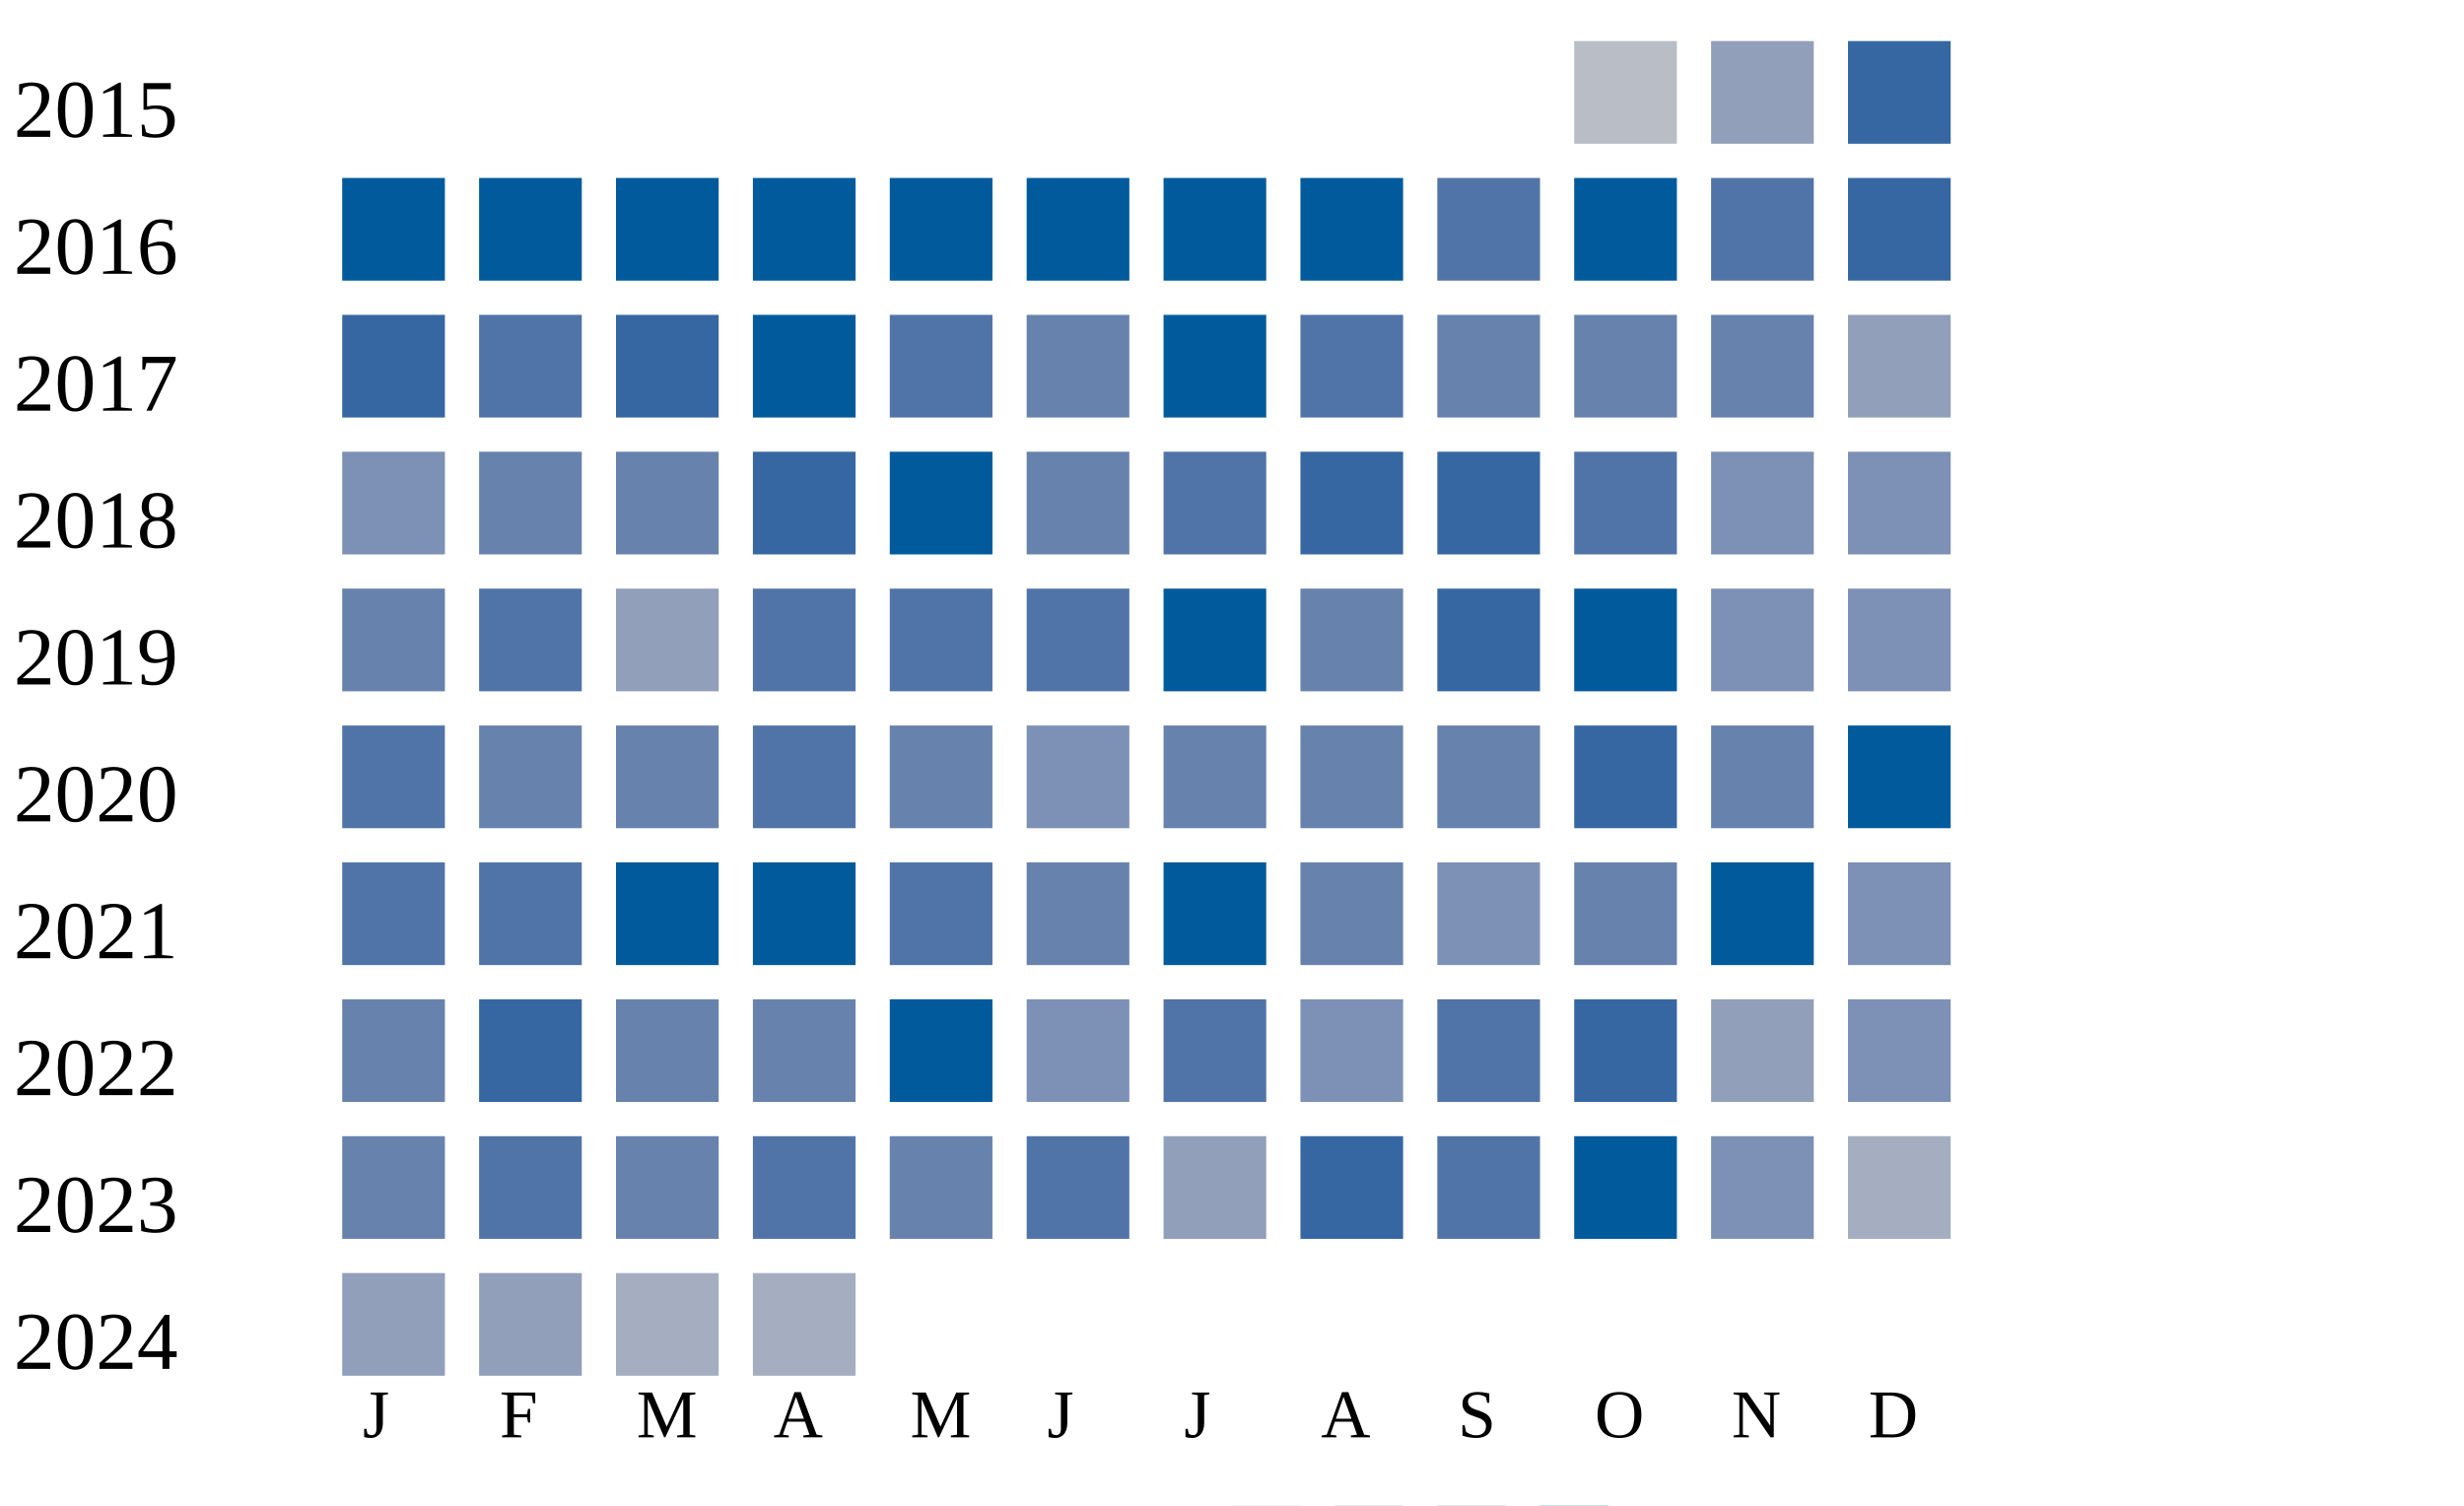
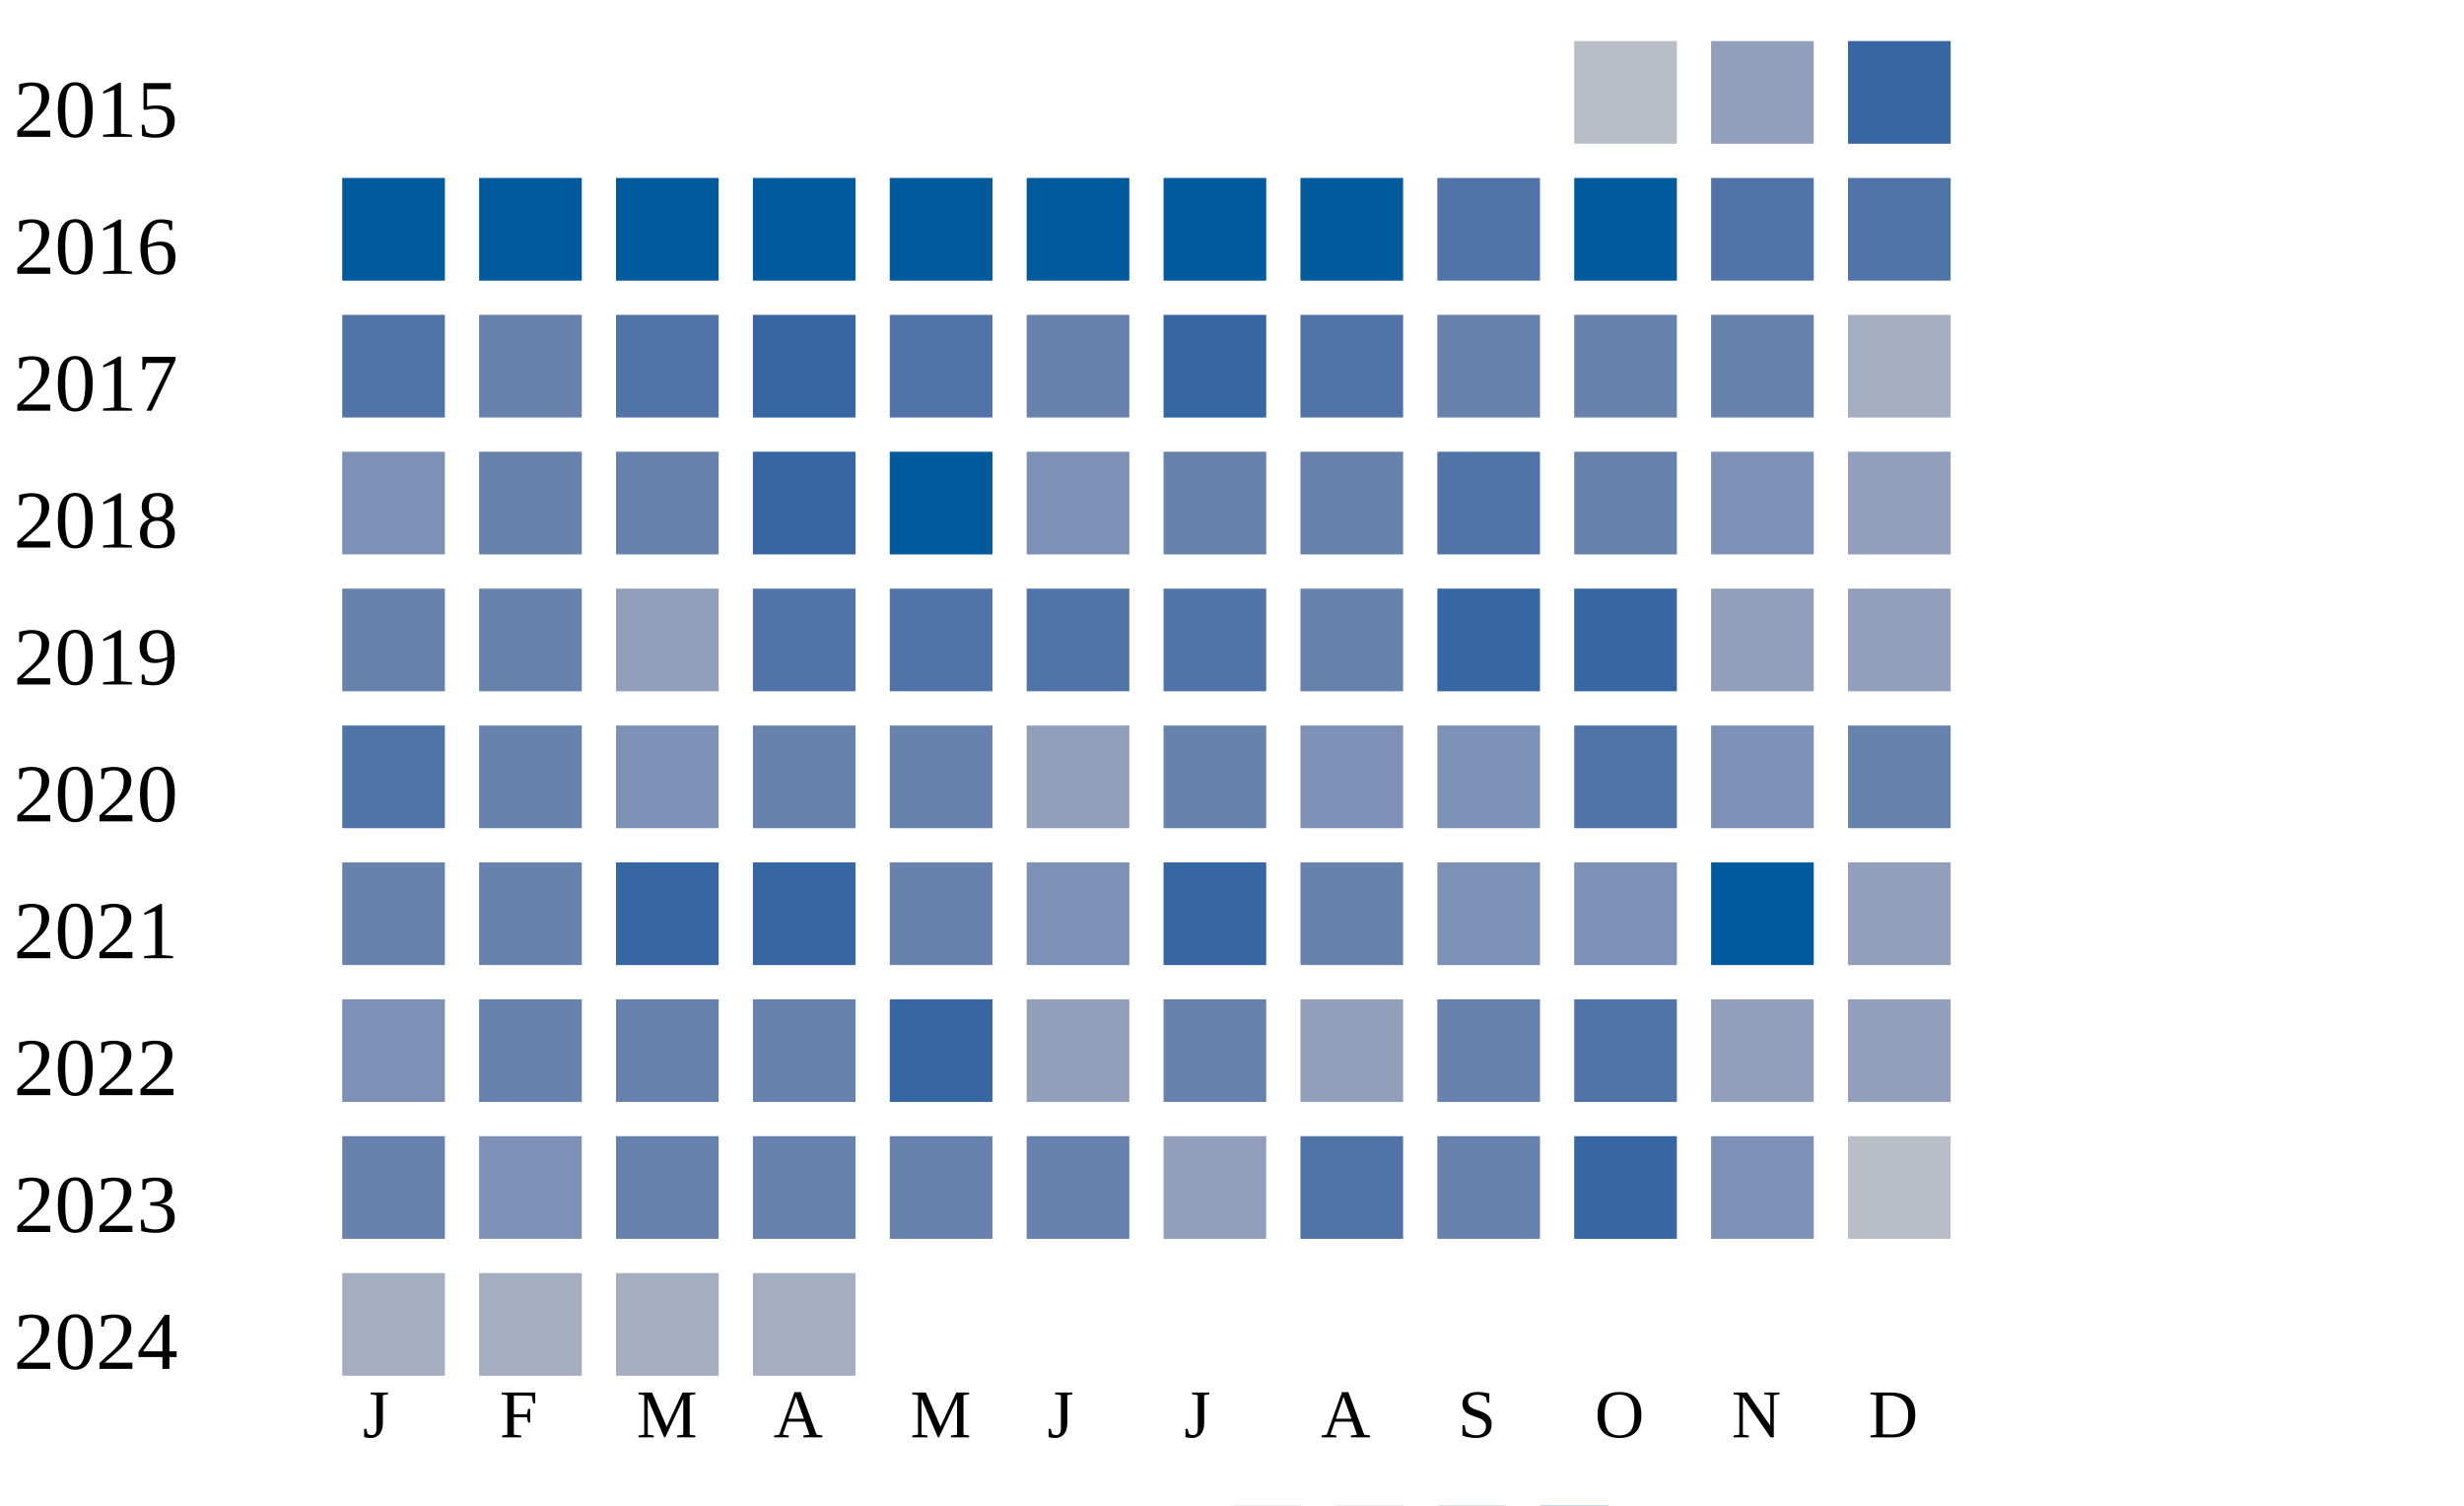
<svg xmlns="http://www.w3.org/2000/svg" width="360" height="220">
  <g transform="translate(0 0)">
    <text x="2" y="20">2015</text>
    <rect x="230" y="6" width="15" height="15" fill="#b9bdc6" />
    <rect x="250" y="6" width="15" height="15" fill="#919fba" />
    <rect x="270" y="6" width="15" height="15" fill="#3667a2" />
  </g>
  <g transform="translate(0 20)">
    <text x="2" y="20">2016</text>
    <rect x="50" y="6" width="15" height="15" fill="#005a9c" />
    <rect x="70" y="6" width="15" height="15" fill="#005a9c" />
    <rect x="90" y="6" width="15" height="15" fill="#005a9c" />
    <rect x="110" y="6" width="15" height="15" fill="#005a9c" />
    <rect x="130" y="6" width="15" height="15" fill="#005a9c" />
    <rect x="150" y="6" width="15" height="15" fill="#005a9c" />
    <rect x="170" y="6" width="15" height="15" fill="#005a9c" />
    <rect x="190" y="6" width="15" height="15" fill="#005a9c" />
    <rect x="210" y="6" width="15" height="15" fill="#5174a8" />
    <rect x="230" y="6" width="15" height="15" fill="#005a9c" />
    <rect x="250" y="6" width="15" height="15" fill="#5174a8" />
-     <rect x="270" y="6" width="15" height="15" fill="#3667a2" />
+     <rect x="270" y="6" width="15" height="15" fill="#5174a8" />
  </g>
  <g transform="translate(0 40)">
    <text x="2" y="20">2017</text>
-     <rect x="50" y="6" width="15" height="15" fill="#3667a2" />
-     <rect x="70" y="6" width="15" height="15" fill="#5174a8" />
-     <rect x="90" y="6" width="15" height="15" fill="#3667a2" />
-     <rect x="110" y="6" width="15" height="15" fill="#005a9c" />
+     <rect x="50" y="6" width="15" height="15" fill="#5174a8" />
+     <rect x="70" y="6" width="15" height="15" fill="#6882ae" />
+     <rect x="90" y="6" width="15" height="15" fill="#5174a8" />
+     <rect x="110" y="6" width="15" height="15" fill="#3667a2" />
    <rect x="130" y="6" width="15" height="15" fill="#5174a8" />
    <rect x="150" y="6" width="15" height="15" fill="#6882ae" />
-     <rect x="170" y="6" width="15" height="15" fill="#005a9c" />
+     <rect x="170" y="6" width="15" height="15" fill="#3667a2" />
    <rect x="190" y="6" width="15" height="15" fill="#5174a8" />
    <rect x="210" y="6" width="15" height="15" fill="#6882ae" />
    <rect x="230" y="6" width="15" height="15" fill="#6882ae" />
    <rect x="250" y="6" width="15" height="15" fill="#6882ae" />
-     <rect x="270" y="6" width="15" height="15" fill="#919fba" />
+     <rect x="270" y="6" width="15" height="15" fill="#a5aec0" />
  </g>
  <g transform="translate(0 60)">
    <text x="2" y="20">2018</text>
    <rect x="50" y="6" width="15" height="15" fill="#7d90b5" />
    <rect x="70" y="6" width="15" height="15" fill="#6882ae" />
    <rect x="90" y="6" width="15" height="15" fill="#6882ae" />
    <rect x="110" y="6" width="15" height="15" fill="#3667a2" />
    <rect x="130" y="6" width="15" height="15" fill="#005a9c" />
-     <rect x="150" y="6" width="15" height="15" fill="#6882ae" />
-     <rect x="170" y="6" width="15" height="15" fill="#5174a8" />
-     <rect x="190" y="6" width="15" height="15" fill="#3667a2" />
-     <rect x="210" y="6" width="15" height="15" fill="#3667a2" />
-     <rect x="230" y="6" width="15" height="15" fill="#5174a8" />
+     <rect x="150" y="6" width="15" height="15" fill="#7d90b5" />
+     <rect x="170" y="6" width="15" height="15" fill="#6882ae" />
+     <rect x="190" y="6" width="15" height="15" fill="#6882ae" />
+     <rect x="210" y="6" width="15" height="15" fill="#5174a8" />
+     <rect x="230" y="6" width="15" height="15" fill="#6882ae" />
    <rect x="250" y="6" width="15" height="15" fill="#7d90b5" />
-     <rect x="270" y="6" width="15" height="15" fill="#7d90b5" />
+     <rect x="270" y="6" width="15" height="15" fill="#919fba" />
  </g>
  <g transform="translate(0 80)">
    <text x="2" y="20">2019</text>
    <rect x="50" y="6" width="15" height="15" fill="#6882ae" />
-     <rect x="70" y="6" width="15" height="15" fill="#5174a8" />
+     <rect x="70" y="6" width="15" height="15" fill="#6882ae" />
    <rect x="90" y="6" width="15" height="15" fill="#919fba" />
    <rect x="110" y="6" width="15" height="15" fill="#5174a8" />
    <rect x="130" y="6" width="15" height="15" fill="#5174a8" />
    <rect x="150" y="6" width="15" height="15" fill="#5174a8" />
-     <rect x="170" y="6" width="15" height="15" fill="#005a9c" />
+     <rect x="170" y="6" width="15" height="15" fill="#5174a8" />
    <rect x="190" y="6" width="15" height="15" fill="#6882ae" />
    <rect x="210" y="6" width="15" height="15" fill="#3667a2" />
-     <rect x="230" y="6" width="15" height="15" fill="#005a9c" />
-     <rect x="250" y="6" width="15" height="15" fill="#7d90b5" />
-     <rect x="270" y="6" width="15" height="15" fill="#7d90b5" />
+     <rect x="230" y="6" width="15" height="15" fill="#3667a2" />
+     <rect x="250" y="6" width="15" height="15" fill="#919fba" />
+     <rect x="270" y="6" width="15" height="15" fill="#919fba" />
  </g>
  <g transform="translate(0 100)">
    <text x="2" y="20">2020</text>
    <rect x="50" y="6" width="15" height="15" fill="#5174a8" />
    <rect x="70" y="6" width="15" height="15" fill="#6882ae" />
-     <rect x="90" y="6" width="15" height="15" fill="#6882ae" />
-     <rect x="110" y="6" width="15" height="15" fill="#5174a8" />
+     <rect x="90" y="6" width="15" height="15" fill="#7d90b5" />
+     <rect x="110" y="6" width="15" height="15" fill="#6882ae" />
    <rect x="130" y="6" width="15" height="15" fill="#6882ae" />
-     <rect x="150" y="6" width="15" height="15" fill="#7d90b5" />
+     <rect x="150" y="6" width="15" height="15" fill="#919fba" />
    <rect x="170" y="6" width="15" height="15" fill="#6882ae" />
-     <rect x="190" y="6" width="15" height="15" fill="#6882ae" />
-     <rect x="210" y="6" width="15" height="15" fill="#6882ae" />
-     <rect x="230" y="6" width="15" height="15" fill="#3667a2" />
-     <rect x="250" y="6" width="15" height="15" fill="#6882ae" />
-     <rect x="270" y="6" width="15" height="15" fill="#005a9c" />
+     <rect x="190" y="6" width="15" height="15" fill="#7d90b5" />
+     <rect x="210" y="6" width="15" height="15" fill="#7d90b5" />
+     <rect x="230" y="6" width="15" height="15" fill="#5174a8" />
+     <rect x="250" y="6" width="15" height="15" fill="#7d90b5" />
+     <rect x="270" y="6" width="15" height="15" fill="#6882ae" />
  </g>
  <g transform="translate(0 120)">
    <text x="2" y="20">2021</text>
-     <rect x="50" y="6" width="15" height="15" fill="#5174a8" />
-     <rect x="70" y="6" width="15" height="15" fill="#5174a8" />
-     <rect x="90" y="6" width="15" height="15" fill="#005a9c" />
-     <rect x="110" y="6" width="15" height="15" fill="#005a9c" />
-     <rect x="130" y="6" width="15" height="15" fill="#5174a8" />
-     <rect x="150" y="6" width="15" height="15" fill="#6882ae" />
-     <rect x="170" y="6" width="15" height="15" fill="#005a9c" />
+     <rect x="50" y="6" width="15" height="15" fill="#6882ae" />
+     <rect x="70" y="6" width="15" height="15" fill="#6882ae" />
+     <rect x="90" y="6" width="15" height="15" fill="#3667a2" />
+     <rect x="110" y="6" width="15" height="15" fill="#3667a2" />
+     <rect x="130" y="6" width="15" height="15" fill="#6882ae" />
+     <rect x="150" y="6" width="15" height="15" fill="#7d90b5" />
+     <rect x="170" y="6" width="15" height="15" fill="#3667a2" />
    <rect x="190" y="6" width="15" height="15" fill="#6882ae" />
    <rect x="210" y="6" width="15" height="15" fill="#7d90b5" />
-     <rect x="230" y="6" width="15" height="15" fill="#6882ae" />
+     <rect x="230" y="6" width="15" height="15" fill="#7d90b5" />
    <rect x="250" y="6" width="15" height="15" fill="#005a9c" />
-     <rect x="270" y="6" width="15" height="15" fill="#7d90b5" />
+     <rect x="270" y="6" width="15" height="15" fill="#919fba" />
  </g>
  <g transform="translate(0 140)">
    <text x="2" y="20">2022</text>
-     <rect x="50" y="6" width="15" height="15" fill="#6882ae" />
-     <rect x="70" y="6" width="15" height="15" fill="#3667a2" />
+     <rect x="50" y="6" width="15" height="15" fill="#7d90b5" />
+     <rect x="70" y="6" width="15" height="15" fill="#6882ae" />
    <rect x="90" y="6" width="15" height="15" fill="#6882ae" />
    <rect x="110" y="6" width="15" height="15" fill="#6882ae" />
-     <rect x="130" y="6" width="15" height="15" fill="#005a9c" />
-     <rect x="150" y="6" width="15" height="15" fill="#7d90b5" />
-     <rect x="170" y="6" width="15" height="15" fill="#5174a8" />
-     <rect x="190" y="6" width="15" height="15" fill="#7d90b5" />
-     <rect x="210" y="6" width="15" height="15" fill="#5174a8" />
-     <rect x="230" y="6" width="15" height="15" fill="#3667a2" />
+     <rect x="130" y="6" width="15" height="15" fill="#3667a2" />
+     <rect x="150" y="6" width="15" height="15" fill="#919fba" />
+     <rect x="170" y="6" width="15" height="15" fill="#6882ae" />
+     <rect x="190" y="6" width="15" height="15" fill="#919fba" />
+     <rect x="210" y="6" width="15" height="15" fill="#6882ae" />
+     <rect x="230" y="6" width="15" height="15" fill="#5174a8" />
    <rect x="250" y="6" width="15" height="15" fill="#919fba" />
-     <rect x="270" y="6" width="15" height="15" fill="#7d90b5" />
+     <rect x="270" y="6" width="15" height="15" fill="#919fba" />
  </g>
  <g transform="translate(0 160)">
    <text x="2" y="20">2023</text>
    <rect x="50" y="6" width="15" height="15" fill="#6882ae" />
-     <rect x="70" y="6" width="15" height="15" fill="#5174a8" />
+     <rect x="70" y="6" width="15" height="15" fill="#7d90b5" />
    <rect x="90" y="6" width="15" height="15" fill="#6882ae" />
-     <rect x="110" y="6" width="15" height="15" fill="#5174a8" />
+     <rect x="110" y="6" width="15" height="15" fill="#6882ae" />
    <rect x="130" y="6" width="15" height="15" fill="#6882ae" />
-     <rect x="150" y="6" width="15" height="15" fill="#5174a8" />
+     <rect x="150" y="6" width="15" height="15" fill="#6882ae" />
    <rect x="170" y="6" width="15" height="15" fill="#919fba" />
-     <rect x="190" y="6" width="15" height="15" fill="#3667a2" />
-     <rect x="210" y="6" width="15" height="15" fill="#5174a8" />
-     <rect x="230" y="6" width="15" height="15" fill="#005a9c" />
+     <rect x="190" y="6" width="15" height="15" fill="#5174a8" />
+     <rect x="210" y="6" width="15" height="15" fill="#6882ae" />
+     <rect x="230" y="6" width="15" height="15" fill="#3667a2" />
    <rect x="250" y="6" width="15" height="15" fill="#7d90b5" />
-     <rect x="270" y="6" width="15" height="15" fill="#a5aec0" />
+     <rect x="270" y="6" width="15" height="15" fill="#b9bdc6" />
  </g>
  <g transform="translate(0 180)">
    <text x="2" y="20">2024</text>
-     <rect x="50" y="6" width="15" height="15" fill="#919fba" />
-     <rect x="70" y="6" width="15" height="15" fill="#919fba" />
+     <rect x="50" y="6" width="15" height="15" fill="#a5aec0" />
+     <rect x="70" y="6" width="15" height="15" fill="#a5aec0" />
    <rect x="90" y="6" width="15" height="15" fill="#a5aec0" />
    <rect x="110" y="6" width="15" height="15" fill="#a5aec0" />
  </g>
  <text style="font-size: 10px; text-align: center" x="53" y="210">J</text>
  <text style="font-size: 10px; text-align: center" x="73" y="210">F</text>
  <text style="font-size: 10px; text-align: center" x="93" y="210">M</text>
  <text style="font-size: 10px; text-align: center" x="113" y="210">A</text>
  <text style="font-size: 10px; text-align: center" x="133" y="210">M</text>
  <text style="font-size: 10px; text-align: center" x="153" y="210">J</text>
  <text style="font-size: 10px; text-align: center" x="173" y="210">J</text>
  <text style="font-size: 10px; text-align: center" x="193" y="210">A</text>
  <text style="font-size: 10px; text-align: center" x="213" y="210">S</text>
  <text style="font-size: 10px; text-align: center" x="233" y="210">O</text>
  <text style="font-size: 10px; text-align: center" x="253" y="210">N</text>
  <text style="font-size: 10px; text-align: center" x="273" y="210">D</text>
  <text style="font-size: 10px;" x="155" y="229">Less</text>
  <rect fill="#b9bdc6" width="10" height="10" x="180" y="220" />
  <rect fill="#919fba" width="10" height="10" x="195" y="220" />
  <rect fill="#6882ae" width="10" height="10" x="210" y="220" />
  <rect fill="#005a9c" width="10" height="10" x="225" y="220" />
  <text x="240" y="229" style="font-size: 10px;">More</text>
</svg>
